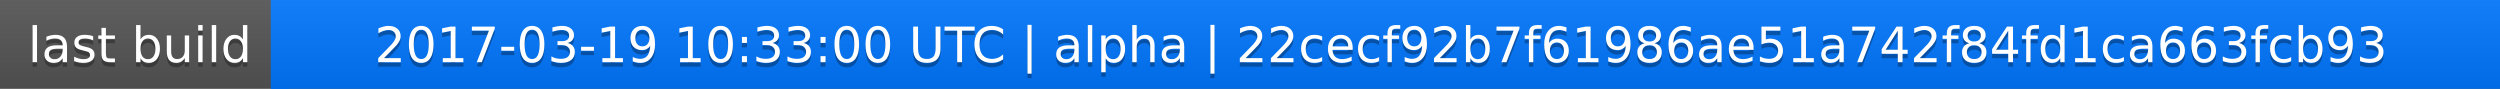
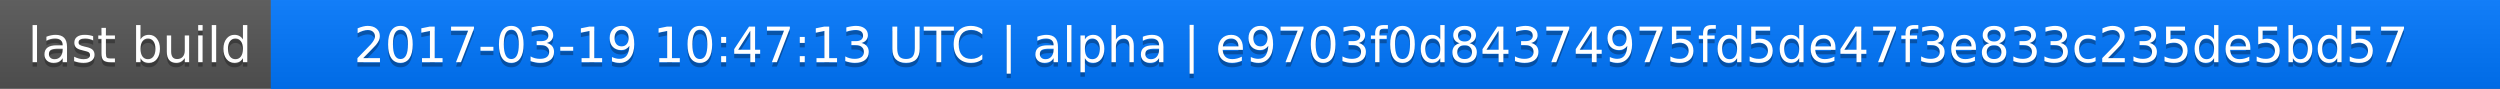
<svg xmlns="http://www.w3.org/2000/svg" width="563" height="20">
  <linearGradient id="a" x2="0" y2="100%">
    <stop offset="0" stop-color="#bbb" stop-opacity=".1" />
    <stop offset="1" stop-opacity=".1" />
  </linearGradient>
  <rect rx="0" width="563" height="20" fill="#555" />
  <rect rx="0" x="61" width="502" height="20" fill="#07f" />
  <path fill="#07f" d="M61 0h4v20h-4z" />
  <rect rx="0" width="563" height="20" fill="url(#a)" />
  <g fill="#fff" text-anchor="middle" font-family="DejaVu Sans,Verdana,Geneva,sans-serif" font-size="11">
    <text x="31.5" y="15" fill="#010101" fill-opacity=".3">last build</text>
    <text x="31.5" y="14">last build</text>
-     <text x="311" y="15" fill="#010101" fill-opacity=".3">2017-03-19 10:33:00 UTC | alpha | 22cecf92b7f61986ae51a742f84fd1ca663fcb93</text>
-     <text x="311" y="14">2017-03-19 10:33:00 UTC | alpha | 22cecf92b7f61986ae51a742f84fd1ca663fcb93</text>
+     <text x="311" y="15" fill="#010101" fill-opacity=".3">2017-03-19 10:47:13 UTC | alpha | e9703f0d84374975fd5de47f3e833c235de5bd57</text>
+     <text x="311" y="14">2017-03-19 10:47:13 UTC | alpha | e9703f0d84374975fd5de47f3e833c235de5bd57</text>
  </g>
</svg>
